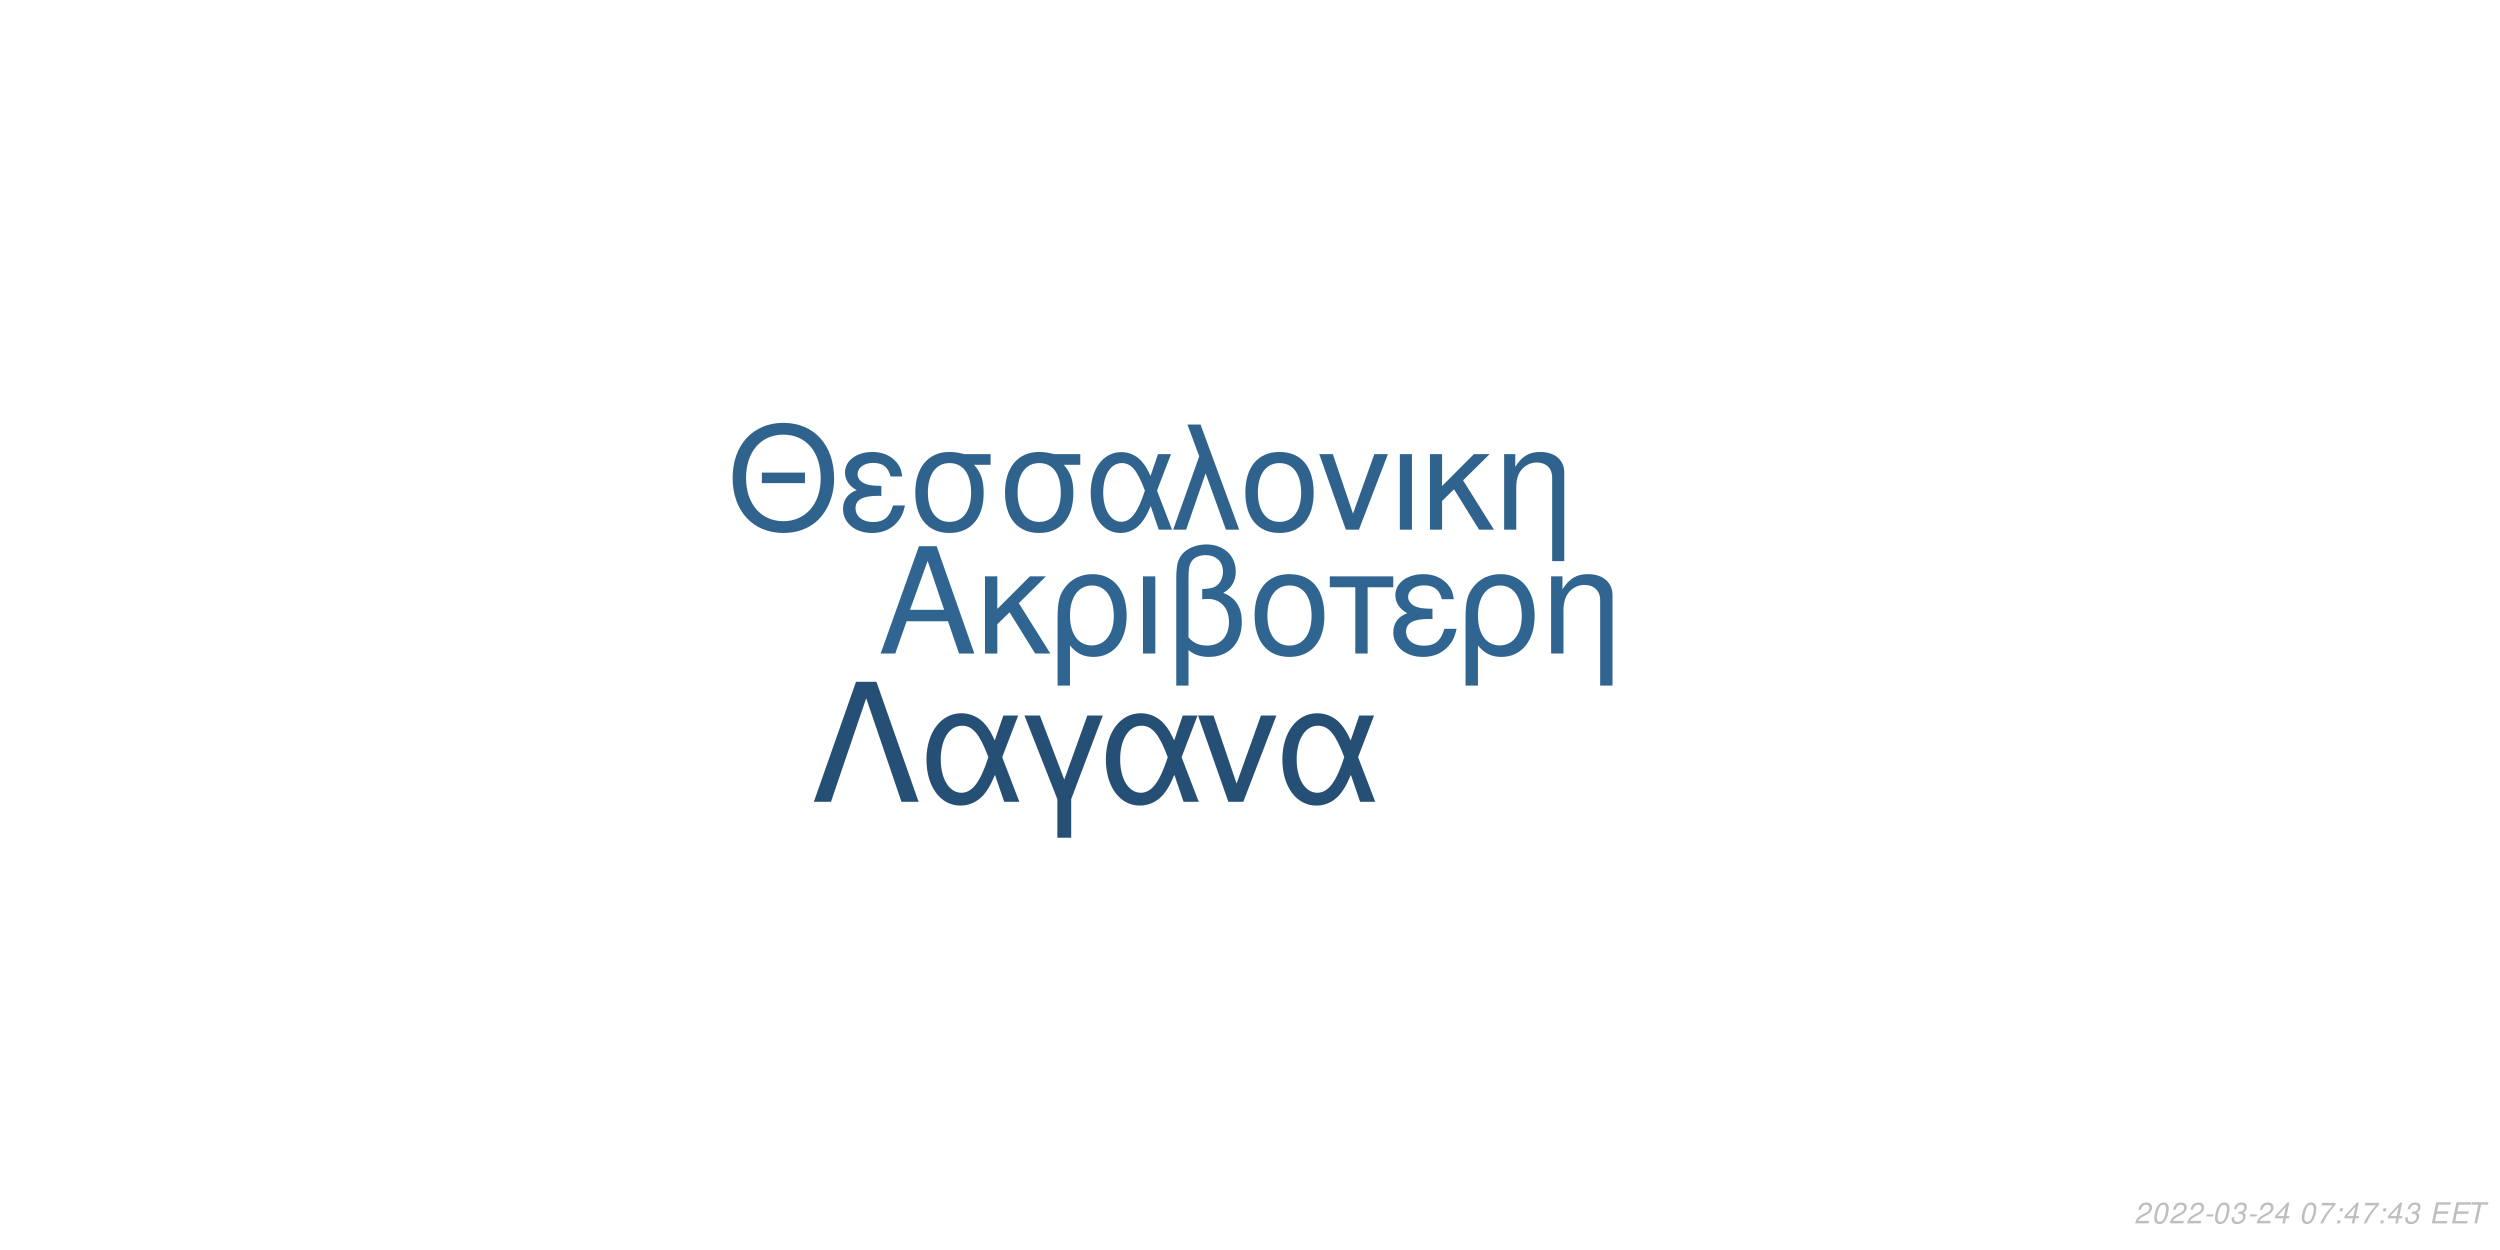
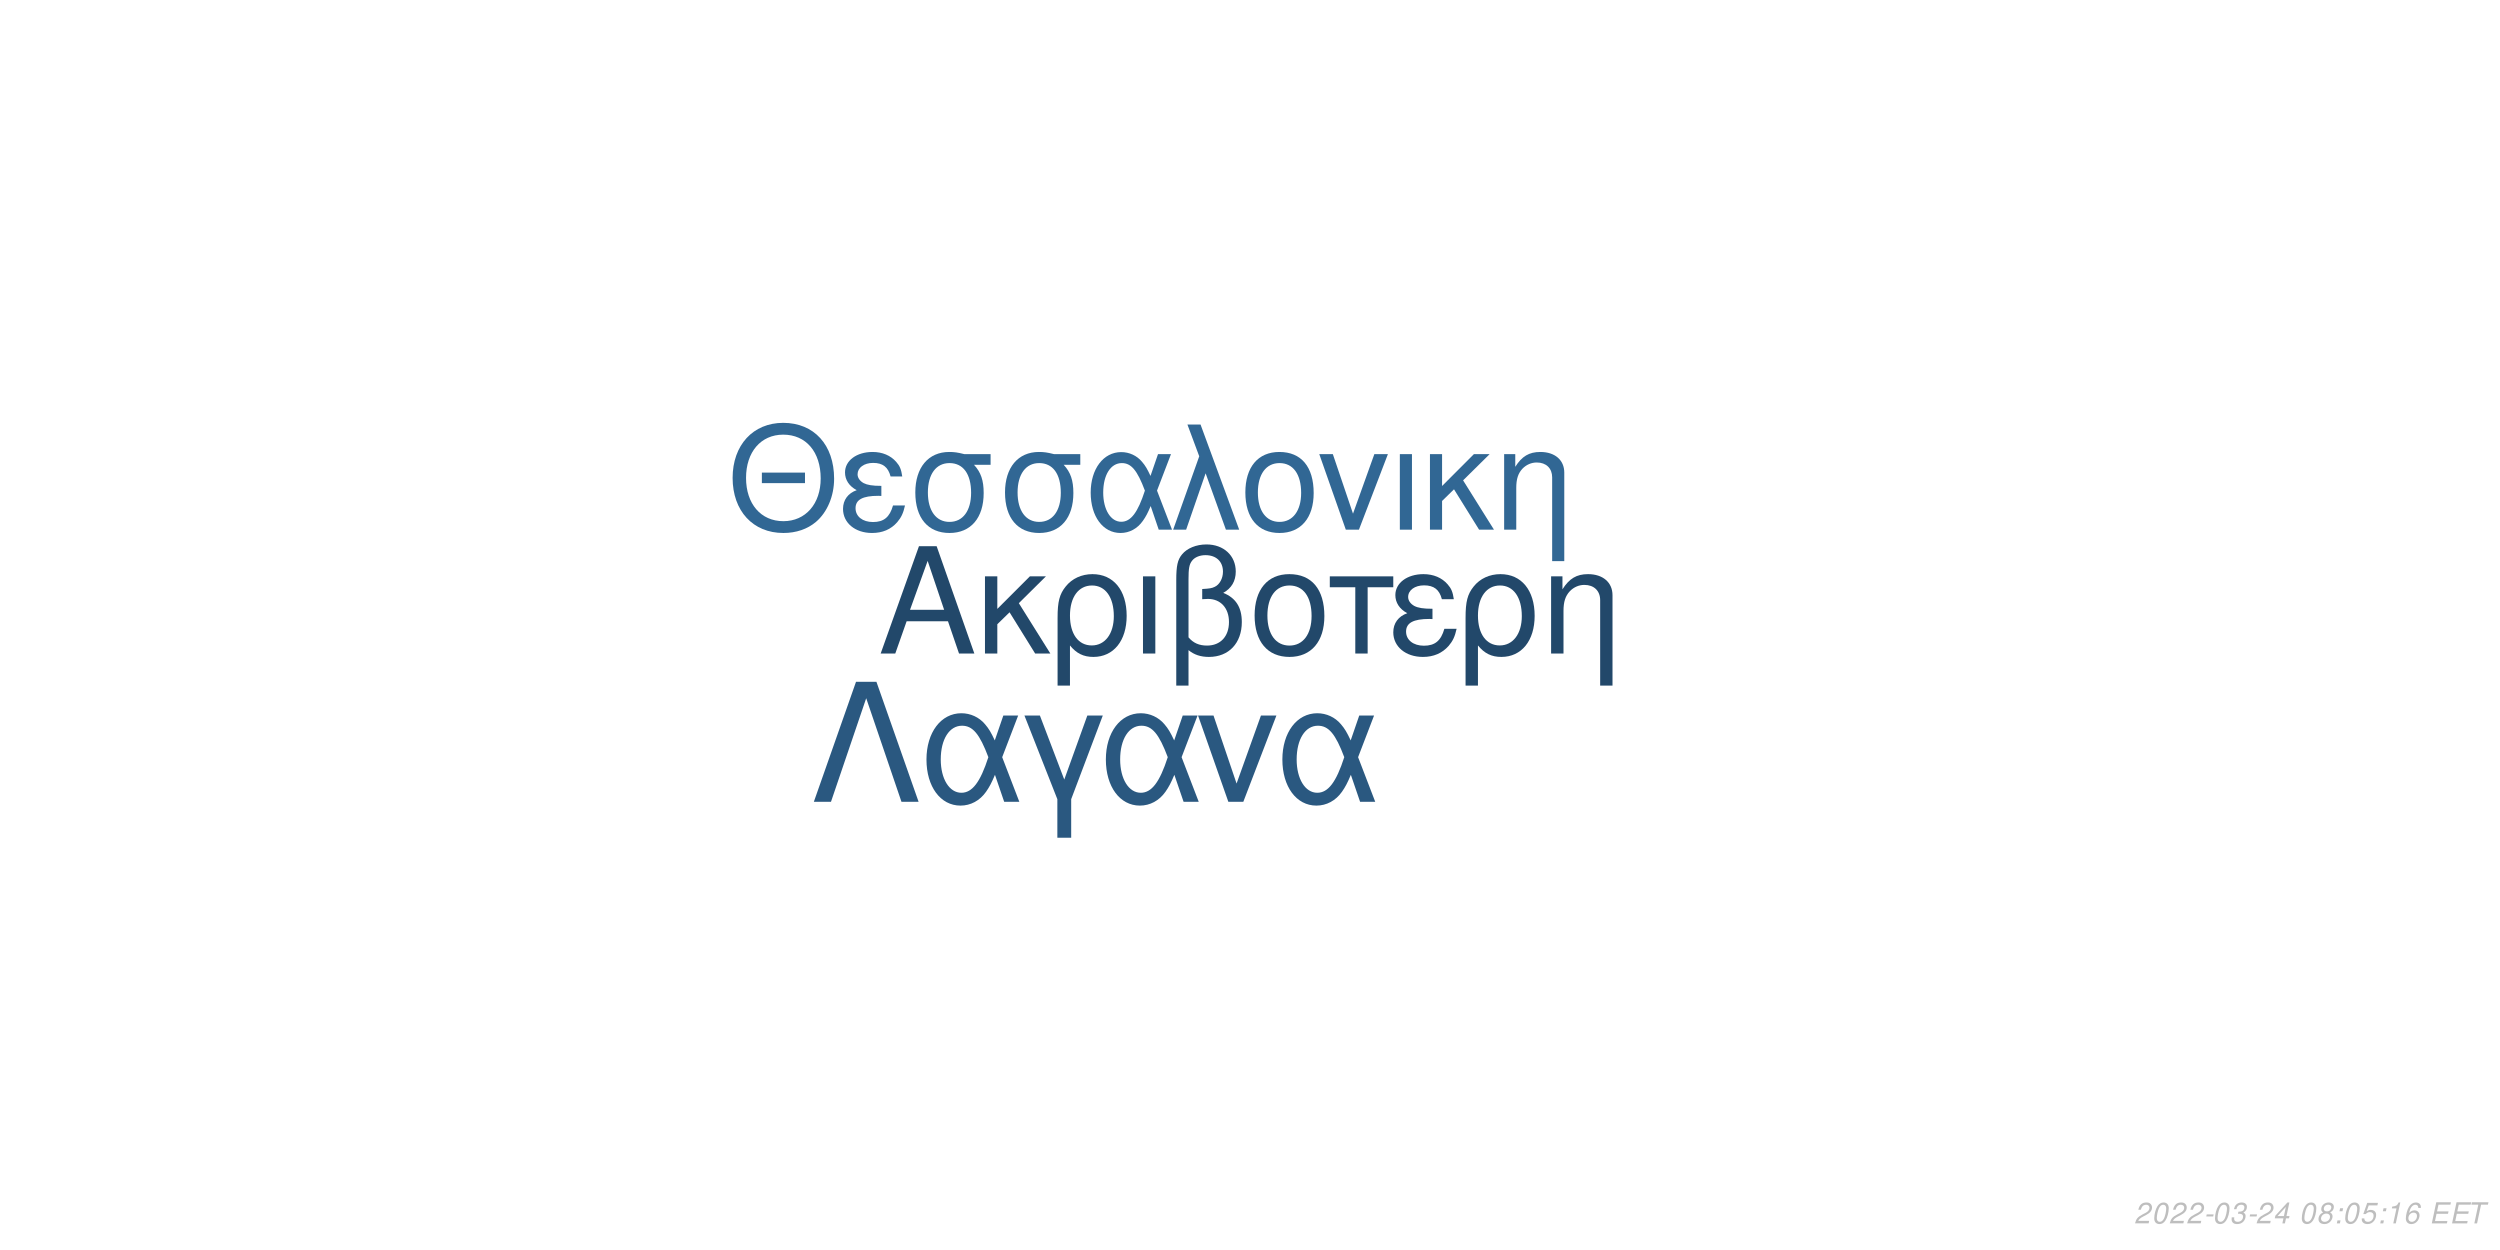
<svg xmlns="http://www.w3.org/2000/svg" xmlns:xlink="http://www.w3.org/1999/xlink" width="864pt" height="432pt" viewBox="0 0 864 432" version="1.1">
  <defs>
    <g>
      <symbol overflow="visible" id="glyph0-0">
        <path style="stroke:none;" d="" />
      </symbol>
      <symbol overflow="visible" id="glyph0-1">
        <path style="stroke:none;" d="M 24.125 -11.141 L 27.938 0 L 33.234 0 L 20.203 -37.094 L 14.094 -37.094 L 0.859 0 L 5.906 0 L 9.828 -11.141 Z M 22.797 -15.109 L 11 -15.109 L 17.094 -32.016 Z M 22.797 -15.109 " />
      </symbol>
      <symbol overflow="visible" id="glyph0-2">
        <path style="stroke:none;" d="M 7.172 -15.422 L 7.172 -26.672 L 2.906 -26.672 L 2.906 0 L 7.172 0 L 7.172 -10.125 L 11.406 -14.25 L 20.25 0 L 25.5 0 L 14.609 -17.406 L 23.969 -26.672 L 18.422 -26.672 Z M 7.172 -15.422 " />
      </symbol>
      <symbol overflow="visible" id="glyph0-3">
        <path style="stroke:none;" d="M 3 11.094 L 7.281 11.094 L 7.281 -2.797 C 9.516 -0.047 11.953 1.172 15.375 1.172 C 22.344 1.172 26.875 -4.422 26.875 -13.031 C 26.875 -21.891 22.297 -27.438 15.062 -27.438 C 11.297 -27.438 7.984 -25.906 5.797 -23.156 C 3.672 -20.516 3 -17.969 3 -12.359 Z M 14.906 -23.516 C 19.547 -23.516 22.438 -19.438 22.438 -12.922 C 22.438 -6.812 19.391 -2.797 14.812 -2.797 C 10.172 -2.797 7.281 -6.766 7.281 -13.125 C 7.281 -19.484 10.234 -23.516 14.906 -23.516 Z M 14.906 -23.516 " />
      </symbol>
      <symbol overflow="visible" id="glyph0-4">
        <path style="stroke:none;" d="M 3.516 0 L 7.781 0 L 7.781 -26.672 L 3.516 -26.672 Z M 3.516 0 " />
      </symbol>
      <symbol overflow="visible" id="glyph0-5">
        <path style="stroke:none;" d="M 4.016 11.094 L 8.25 11.094 L 8.25 -1.172 C 10.172 0.406 12.422 1.172 15.312 1.172 C 22.188 1.172 26.672 -3.609 26.672 -10.891 C 26.672 -15.984 24.578 -19.234 20.25 -20.969 C 23.109 -22.547 24.578 -25.031 24.578 -28.344 C 24.578 -33.844 20.406 -37.703 14.453 -37.703 C 10.938 -37.703 7.734 -36.391 6 -34.25 C 4.484 -32.422 4.016 -30.328 4.016 -25.391 Z M 8.25 -25.656 C 8.25 -29.359 8.5 -30.844 9.469 -32.062 C 10.375 -33.281 12.156 -34 14.094 -34 C 17.812 -34 20.156 -31.812 20.156 -28.297 C 20.156 -25.953 18.984 -23.812 17.297 -23.047 C 16.281 -22.547 15.469 -22.438 12.984 -22.297 L 12.984 -18.781 C 13.734 -18.828 14.344 -18.875 14.969 -18.875 C 19.344 -18.875 22.234 -15.719 22.234 -10.891 C 22.234 -5.906 19.281 -2.75 14.656 -2.75 C 11.953 -2.75 9.922 -3.609 8.25 -5.594 Z M 8.25 -25.656 " />
      </symbol>
      <symbol overflow="visible" id="glyph0-6">
        <path style="stroke:none;" d="M 14.094 -27.438 C 6.562 -27.438 2.094 -22.094 2.094 -13.125 C 2.094 -4.125 6.562 1.172 14.141 1.172 C 21.672 1.172 26.203 -4.172 26.203 -12.922 C 26.203 -22.188 21.828 -27.438 14.094 -27.438 Z M 14.141 -23.516 C 18.938 -23.516 21.781 -19.594 21.781 -12.984 C 21.781 -6.672 18.828 -2.75 14.141 -2.75 C 9.422 -2.75 6.516 -6.672 6.516 -13.125 C 6.516 -19.594 9.422 -23.516 14.141 -23.516 Z M 14.141 -23.516 " />
      </symbol>
      <symbol overflow="visible" id="glyph0-7">
        <path style="stroke:none;" d="M 7.891 0 L 12.156 0 L 12.156 -22.906 L 21.016 -22.906 L 21.016 -26.672 L -0.922 -26.672 L -0.922 -22.906 L 7.891 -22.906 Z M 7.891 0 " />
      </symbol>
      <symbol overflow="visible" id="glyph0-8">
        <path style="stroke:none;" d="M 14.562 -15.469 C 11.344 -15.469 9.562 -15.781 8.297 -16.438 C 6.922 -17.203 6.156 -18.328 6.156 -19.547 C 6.156 -21.891 8.453 -23.562 11.656 -23.562 C 15.062 -23.562 16.953 -22.094 17.812 -18.781 L 21.938 -18.781 C 21.578 -21.266 21.062 -22.5 19.797 -23.922 C 17.812 -26.203 14.906 -27.438 11.453 -27.438 C 5.797 -27.438 1.734 -24.375 1.734 -20.203 C 1.734 -17.609 3.156 -15.375 5.859 -13.938 C 2.797 -12.875 1.016 -10.484 1.016 -7.328 C 1.016 -2.391 5.297 1.172 11.25 1.172 C 14.969 1.172 17.906 -0.109 20.156 -2.641 C 21.578 -4.328 22.297 -5.797 22.906 -8.547 L 18.672 -8.547 C 17.5 -4.422 15.422 -2.703 11.609 -2.703 C 7.938 -2.703 5.438 -4.688 5.438 -7.578 C 5.438 -10.578 7.938 -11.953 13.484 -11.953 C 13.641 -11.953 14.094 -11.953 14.562 -11.906 Z M 14.562 -15.469 " />
      </symbol>
      <symbol overflow="visible" id="glyph0-9">
        <path style="stroke:none;" d="M 3.562 -26.672 L 3.562 0 L 7.844 0 L 7.844 -14.703 C 7.844 -17.906 8.5 -19.891 10.031 -21.531 C 11.406 -22.953 13.188 -23.719 15.062 -23.719 C 18.375 -23.719 20.516 -21.672 20.516 -18.469 L 20.516 11.094 L 24.781 11.094 L 24.781 -20.156 C 24.781 -24.578 21.469 -27.438 16.328 -27.438 C 12.359 -27.438 9.828 -25.906 7.484 -22.188 L 7.484 -26.672 Z M 3.562 -26.672 " />
      </symbol>
      <symbol overflow="visible" id="glyph1-0">
        <path style="stroke:none;" d="" />
      </symbol>
      <symbol overflow="visible" id="glyph1-1">
        <path style="stroke:none;" d="M 26.859 -19.734 L 11.953 -19.734 L 11.953 -16.094 L 26.859 -16.094 Z M 19.328 -36.922 C 8.922 -36.922 1.844 -29.25 1.844 -17.891 C 1.844 -6.484 8.875 1.141 19.391 1.141 C 23.812 1.141 27.703 -0.203 30.641 -2.688 C 34.578 -6.031 36.922 -11.656 36.922 -17.594 C 36.922 -29.297 30 -36.922 19.328 -36.922 Z M 19.328 -32.844 C 27.203 -32.844 32.281 -26.906 32.281 -17.688 C 32.281 -8.922 27.062 -2.938 19.391 -2.938 C 11.609 -2.938 6.484 -8.922 6.484 -17.891 C 6.484 -26.859 11.609 -32.844 19.328 -32.844 Z M 19.328 -32.844 " />
      </symbol>
      <symbol overflow="visible" id="glyph1-2">
        <path style="stroke:none;" d="M 14.25 -15.141 C 11.109 -15.141 9.375 -15.453 8.125 -16.094 C 6.781 -16.844 6.031 -17.938 6.031 -19.141 C 6.031 -21.422 8.266 -23.078 11.406 -23.078 C 14.75 -23.078 16.594 -21.625 17.438 -18.391 L 21.469 -18.391 C 21.125 -20.828 20.625 -22.031 19.391 -23.422 C 17.438 -25.656 14.594 -26.859 11.219 -26.859 C 5.688 -26.859 1.688 -23.875 1.688 -19.781 C 1.688 -17.234 3.094 -15.047 5.734 -13.656 C 2.734 -12.609 1 -10.266 1 -7.172 C 1 -2.344 5.188 1.141 11.016 1.141 C 14.656 1.141 17.547 -0.094 19.734 -2.594 C 21.125 -4.234 21.828 -5.688 22.422 -8.375 L 18.281 -8.375 C 17.141 -4.328 15.094 -2.641 11.359 -2.641 C 7.766 -2.641 5.328 -4.578 5.328 -7.422 C 5.328 -10.359 7.766 -11.703 13.203 -11.703 C 13.359 -11.703 13.797 -11.703 14.25 -11.656 Z M 14.25 -15.141 " />
      </symbol>
      <symbol overflow="visible" id="glyph1-3">
        <path style="stroke:none;" d="M 29 -26.109 L 19.938 -26.109 C 17.594 -26.703 16.438 -26.859 14.703 -26.859 C 7.469 -26.859 2.984 -21.469 2.984 -12.859 C 2.984 -4.031 7.375 1.141 14.797 1.141 C 22.172 1.141 26.609 -4.078 26.609 -12.656 C 26.609 -17.047 25.656 -19.828 23.266 -22.422 L 29 -22.422 Z M 14.797 -23.016 C 19.531 -23.016 22.266 -19.234 22.266 -12.75 C 22.266 -6.531 19.438 -2.688 14.797 -2.688 C 10.172 -2.688 7.328 -6.531 7.328 -12.859 C 7.328 -19.188 10.172 -23.016 14.797 -23.016 Z M 14.797 -23.016 " />
      </symbol>
      <symbol overflow="visible" id="glyph1-4">
        <path style="stroke:none;" d="M 29.344 -26.109 L 24.859 -26.109 L 22.266 -18.578 C 21.125 -21.031 20.484 -22.125 19.328 -23.469 C 17.547 -25.609 14.906 -26.812 12.156 -26.812 C 5.984 -26.812 1.594 -20.984 1.594 -12.812 C 1.594 -4.578 5.828 1.141 11.906 1.141 C 14.953 1.141 17.734 -0.344 19.625 -3.047 C 20.672 -4.531 21.281 -5.688 22.328 -8.172 L 25.109 0 L 29.703 0 L 24.516 -13.5 Z M 20.328 -13.5 C 17.891 -5.922 15.453 -2.734 12.156 -2.734 C 8.516 -2.734 5.922 -6.922 5.922 -12.812 C 5.922 -18.938 8.516 -23.016 12.359 -23.016 C 15.594 -23.016 17.688 -20.531 20.328 -13.5 Z M 20.328 -13.5 " />
      </symbol>
      <symbol overflow="visible" id="glyph1-5">
        <path style="stroke:none;" d="M 1.094 0 L 5.578 0 L 12.312 -19.484 L 19.328 0 L 23.922 0 L 10.562 -36.328 L 6.031 -36.328 L 10.109 -25.359 Z M 1.094 0 " />
      </symbol>
      <symbol overflow="visible" id="glyph1-6">
        <path style="stroke:none;" d="M 13.797 -26.859 C 6.422 -26.859 2.047 -21.625 2.047 -12.859 C 2.047 -4.031 6.422 1.141 13.859 1.141 C 21.234 1.141 25.656 -4.078 25.656 -12.656 C 25.656 -21.719 21.375 -26.859 13.797 -26.859 Z M 13.859 -23.016 C 18.531 -23.016 21.328 -19.188 21.328 -12.703 C 21.328 -6.531 18.438 -2.688 13.859 -2.688 C 9.219 -2.688 6.375 -6.531 6.375 -12.859 C 6.375 -19.188 9.219 -23.016 13.859 -23.016 Z M 13.859 -23.016 " />
      </symbol>
      <symbol overflow="visible" id="glyph1-7">
        <path style="stroke:none;" d="M 14.297 0 L 24.312 -26.109 L 19.625 -26.109 L 12.25 -5.531 L 5.281 -26.109 L 0.594 -26.109 L 9.766 0 Z M 14.297 0 " />
      </symbol>
      <symbol overflow="visible" id="glyph1-8">
        <path style="stroke:none;" d="M 3.438 0 L 7.625 0 L 7.625 -26.109 L 3.438 -26.109 Z M 3.438 0 " />
      </symbol>
      <symbol overflow="visible" id="glyph1-9">
        <path style="stroke:none;" d="M 7.031 -15.094 L 7.031 -26.109 L 2.844 -26.109 L 2.844 0 L 7.031 0 L 7.031 -9.922 L 11.156 -13.953 L 19.828 0 L 24.969 0 L 14.297 -17.047 L 23.469 -26.109 L 18.031 -26.109 Z M 7.031 -15.094 " />
      </symbol>
      <symbol overflow="visible" id="glyph1-10">
        <path style="stroke:none;" d="M 3.484 -26.109 L 3.484 0 L 7.672 0 L 7.672 -14.406 C 7.672 -17.547 8.328 -19.484 9.812 -21.078 C 11.156 -22.469 12.906 -23.219 14.75 -23.219 C 17.984 -23.219 20.078 -21.234 20.078 -18.094 L 20.078 10.859 L 24.266 10.859 L 24.266 -19.734 C 24.266 -24.062 21.031 -26.859 16 -26.859 C 12.109 -26.859 9.609 -25.359 7.328 -21.719 L 7.328 -26.109 Z M 3.484 -26.109 " />
      </symbol>
      <symbol overflow="visible" id="glyph2-0">
        <path style="stroke:none;" d="" />
      </symbol>
      <symbol overflow="visible" id="glyph2-1">
        <path style="stroke:none;" d="M 22.531 -41.484 L 15.484 -41.484 L 0.906 0 L 6.828 0 L 19 -35.797 L 31.188 0 L 37.109 0 Z M 22.531 -41.484 " />
      </symbol>
      <symbol overflow="visible" id="glyph2-2">
        <path style="stroke:none;" d="M 33.516 -29.812 L 28.391 -29.812 L 25.438 -21.219 C 24.125 -24.016 23.391 -25.266 22.078 -26.797 C 20.031 -29.25 17.016 -30.609 13.891 -30.609 C 6.828 -30.609 1.828 -23.953 1.828 -14.625 C 1.828 -5.234 6.656 1.312 13.594 1.312 C 17.078 1.312 20.266 -0.391 22.422 -3.469 C 23.609 -5.172 24.297 -6.484 25.5 -9.328 L 28.688 0 L 33.922 0 L 28 -15.422 Z M 23.219 -15.422 C 20.422 -6.766 17.641 -3.125 13.891 -3.125 C 9.734 -3.125 6.766 -7.906 6.766 -14.625 C 6.766 -21.625 9.734 -26.297 14.109 -26.297 C 17.812 -26.297 20.203 -23.453 23.219 -15.422 Z M 23.219 -15.422 " />
      </symbol>
      <symbol overflow="visible" id="glyph2-3">
        <path style="stroke:none;" d="M 12.062 12.406 L 16.844 12.406 L 16.844 -0.906 L 27.766 -29.812 L 22.422 -29.812 L 14.453 -7.688 L 6.031 -29.812 L 0.688 -29.812 L 12.062 -0.906 Z M 12.062 12.406 " />
      </symbol>
      <symbol overflow="visible" id="glyph2-4">
        <path style="stroke:none;" d="M 16.328 0 L 27.766 -29.812 L 22.422 -29.812 L 14 -6.312 L 6.031 -29.812 L 0.688 -29.812 L 11.156 0 Z M 16.328 0 " />
      </symbol>
      <symbol overflow="visible" id="glyph3-0">
        <path style="stroke:none;" d="" />
      </symbol>
      <symbol overflow="visible" id="glyph3-1">
        <path style="stroke:none;" d="M 5.234 -0.875 L 1.469 -0.875 C 1.641 -1.375 2.203 -1.891 3.109 -2.344 L 4.234 -2.938 C 5.562 -3.625 6.219 -4.469 6.219 -5.484 C 6.219 -5.938 6.062 -6.359 5.797 -6.656 C 5.469 -7.047 4.984 -7.234 4.312 -7.234 C 2.766 -7.234 1.891 -6.453 1.484 -4.734 L 2.375 -4.734 C 2.484 -5.188 2.609 -5.484 2.797 -5.75 C 3.094 -6.203 3.609 -6.453 4.188 -6.453 C 4.891 -6.453 5.344 -6.031 5.344 -5.375 C 5.344 -4.703 4.859 -4.094 4.016 -3.656 L 2.984 -3.125 C 1.234 -2.188 0.797 -1.656 0.344 -0.016 L 5.047 -0.016 Z M 5.234 -0.875 " />
      </symbol>
      <symbol overflow="visible" id="glyph3-2">
        <path style="stroke:none;" d="M 4.203 -7.234 C 3.375 -7.234 2.688 -6.812 2.125 -5.984 C 1.484 -5.047 0.984 -3.188 0.984 -1.734 C 0.984 -1.109 1.172 -0.562 1.484 -0.266 C 1.797 0.047 2.281 0.234 2.766 0.234 C 3.625 0.234 4.281 -0.156 4.859 -1.016 C 5.516 -1.953 6 -3.797 6 -5.266 C 6 -6.5 5.328 -7.234 4.203 -7.234 Z M 4.094 -6.453 C 4.734 -6.453 5.125 -5.984 5.125 -5.156 C 5.125 -4.203 4.781 -2.625 4.406 -1.812 C 3.984 -0.938 3.516 -0.547 2.875 -0.547 C 2.25 -0.547 1.875 -1.031 1.875 -1.828 C 1.875 -2.797 2.203 -4.344 2.594 -5.203 C 2.984 -6.047 3.453 -6.453 4.094 -6.453 Z M 4.094 -6.453 " />
      </symbol>
      <symbol overflow="visible" id="glyph3-3">
        <path style="stroke:none;" d="M 3.516 -3.125 L 1.125 -3.125 L 0.969 -2.406 L 3.359 -2.406 Z M 3.516 -3.125 " />
      </symbol>
      <symbol overflow="visible" id="glyph3-4">
        <path style="stroke:none;" d="M 2.922 -3.312 C 3.125 -3.344 3.234 -3.344 3.375 -3.344 C 4.203 -3.344 4.688 -3 4.688 -2.406 C 4.688 -1.312 3.906 -0.547 2.781 -0.547 C 2.047 -0.547 1.594 -0.938 1.594 -1.562 C 1.594 -1.719 1.609 -1.844 1.656 -2.094 L 0.766 -2.094 C 0.734 -1.797 0.719 -1.641 0.719 -1.469 C 0.719 -0.375 1.406 0.234 2.641 0.234 C 3.547 0.234 4.297 -0.078 4.812 -0.656 C 5.266 -1.156 5.562 -1.875 5.562 -2.547 C 5.562 -3.125 5.344 -3.453 4.797 -3.734 C 5.641 -4.234 6.016 -4.844 6.016 -5.734 C 6.016 -6.656 5.312 -7.234 4.203 -7.234 C 3.375 -7.234 2.672 -6.938 2.188 -6.375 C 1.891 -6.031 1.703 -5.641 1.516 -4.906 L 2.391 -4.906 C 2.5 -5.359 2.594 -5.594 2.734 -5.812 C 3.047 -6.234 3.516 -6.453 4.078 -6.453 C 4.734 -6.453 5.141 -6.125 5.141 -5.578 C 5.141 -5.188 5.016 -4.797 4.797 -4.547 C 4.516 -4.234 4 -4.062 3.266 -4.062 L 3.078 -4.062 Z M 2.922 -3.312 " />
      </symbol>
      <symbol overflow="visible" id="glyph3-5">
        <path style="stroke:none;" d="M 3.625 -1.75 L 3.266 0 L 4.141 0 L 4.516 -1.75 L 5.562 -1.75 L 5.734 -2.531 L 4.688 -2.531 L 5.688 -7.234 L 5.016 -7.234 L 0.844 -2.672 L 0.641 -1.75 Z M 3.797 -2.531 L 1.594 -2.531 L 4.469 -5.703 Z M 3.797 -2.531 " />
      </symbol>
      <symbol overflow="visible" id="glyph3-6">
        <path style="stroke:none;" d="" />
      </symbol>
      <symbol overflow="visible" id="glyph3-7">
-         <path style="stroke:none;" d="M 6.703 -7.094 L 1.953 -7.094 L 1.766 -6.219 L 5.594 -6.219 C 3.344 -3.688 2.266 -2.109 1.375 0 L 2.344 0 C 3.031 -1.906 4.828 -4.594 6.547 -6.281 Z M 6.703 -7.094 " />
+         <path style="stroke:none;" d="M 4.766 -3.797 C 5.078 -3.969 5.234 -4.078 5.438 -4.234 C 5.812 -4.594 6.062 -5.172 6.062 -5.734 C 6.062 -6.625 5.344 -7.234 4.266 -7.234 C 2.812 -7.234 1.703 -6.219 1.703 -4.875 C 1.703 -4.406 1.875 -4.125 2.359 -3.812 C 1.297 -3.312 0.75 -2.516 0.75 -1.469 C 0.75 -0.438 1.547 0.234 2.812 0.234 C 3.656 0.234 4.359 -0.094 4.938 -0.734 C 5.359 -1.234 5.609 -1.859 5.609 -2.438 C 5.609 -3.047 5.312 -3.516 4.766 -3.797 Z M 4.109 -6.453 C 4.797 -6.453 5.188 -6.125 5.188 -5.578 C 5.188 -5.266 5.062 -4.922 4.859 -4.672 C 4.562 -4.312 4.188 -4.156 3.656 -4.156 C 2.984 -4.156 2.594 -4.453 2.594 -4.984 C 2.594 -5.859 3.203 -6.453 4.109 -6.453 Z M 3.453 -3.406 C 4.234 -3.406 4.734 -2.984 4.734 -2.312 C 4.734 -1.312 3.922 -0.547 2.875 -0.547 C 2.125 -0.547 1.625 -0.969 1.625 -1.625 C 1.625 -2.609 2.438 -3.406 3.453 -3.406 Z M 3.453 -3.406 " />
      </symbol>
      <symbol overflow="visible" id="glyph3-8">
        <path style="stroke:none;" d="M 2.359 -1.031 L 1.312 -1.031 L 1.094 0 L 2.141 0 Z M 3.266 -5.234 L 2.219 -5.234 L 2 -4.203 L 3.047 -4.203 Z M 3.266 -5.234 " />
      </symbol>
      <symbol overflow="visible" id="glyph3-9">
+         <path style="stroke:none;" d="M 6.297 -7.094 L 2.594 -7.094 L 1.234 -3.234 L 2.047 -3.234 C 2.656 -3.766 2.938 -3.906 3.531 -3.906 C 4.328 -3.906 4.797 -3.453 4.797 -2.688 C 4.797 -1.438 3.969 -0.547 2.828 -0.547 C 2.031 -0.547 1.609 -0.938 1.578 -1.734 L 0.703 -1.734 L 0.703 -1.516 C 0.703 -0.938 0.844 -0.547 1.188 -0.266 C 1.562 0.062 2.078 0.234 2.703 0.234 C 3.656 0.234 4.391 -0.156 4.984 -0.922 C 5.422 -1.5 5.672 -2.234 5.672 -2.953 C 5.672 -4 4.938 -4.672 3.812 -4.672 C 3.328 -4.672 2.906 -4.547 2.406 -4.234 L 3.109 -6.219 L 6.109 -6.219 Z M 6.297 -7.094 " />
+       </symbol>
+       <symbol overflow="visible" id="glyph3-10">
+         <path style="stroke:none;" d="M 3.703 -5.188 L 2.594 0 L 3.469 0 L 5.016 -7.234 L 4.438 -7.234 C 3.906 -6.156 3.688 -6.016 2.234 -5.812 L 2.109 -5.188 Z M 3.703 -5.188 " />
+       </symbol>
+       <symbol overflow="visible" id="glyph3-11">
+         <path style="stroke:none;" d="M 6.125 -5.344 L 6.141 -5.625 C 6.141 -6.609 5.453 -7.234 4.391 -7.234 C 3.438 -7.234 2.641 -6.719 2.016 -5.703 C 1.422 -4.781 0.938 -2.953 0.938 -1.688 C 0.938 -0.516 1.688 0.234 2.859 0.234 C 3.703 0.234 4.438 -0.156 5 -0.875 C 5.406 -1.422 5.672 -2.156 5.672 -2.766 C 5.672 -3.812 4.969 -4.5 3.906 -4.5 C 3.234 -4.5 2.672 -4.234 2.094 -3.625 C 2.406 -5.375 3.234 -6.453 4.25 -6.453 C 4.703 -6.453 5.062 -6.234 5.172 -5.844 C 5.203 -5.719 5.234 -5.578 5.25 -5.344 Z M 3.656 -3.734 C 4.344 -3.734 4.797 -3.281 4.797 -2.625 C 4.797 -1.469 3.984 -0.547 2.984 -0.547 C 2.297 -0.547 1.812 -1.047 1.812 -1.766 C 1.812 -2.859 2.625 -3.734 3.656 -3.734 Z M 3.656 -3.734 " />
+       </symbol>
+       <symbol overflow="visible" id="glyph3-12">
        <path style="stroke:none;" d="M 2.547 -3.312 L 6.5 -3.312 L 6.688 -4.141 L 2.719 -4.141 L 3.219 -6.469 L 7.344 -6.469 L 7.516 -7.297 L 2.453 -7.297 L 0.906 0 L 6.125 0 L 6.297 -0.812 L 2.016 -0.812 Z M 2.547 -3.312 " />
      </symbol>
-       <symbol overflow="visible" id="glyph3-10">
+       <symbol overflow="visible" id="glyph3-13">
        <path style="stroke:none;" d="M 4.938 -6.469 L 7.312 -6.469 L 7.484 -7.297 L 1.75 -7.297 L 1.578 -6.469 L 3.984 -6.469 L 2.609 0 L 3.547 0 Z M 4.938 -6.469 " />
      </symbol>
    </g>
  </defs>
  <g id="surface1">
    <rect x="0" y="0" width="864" height="432" style="fill:rgb(100%,100%,100%);fill-opacity:1;stroke:none;" />
-     <g style="fill:rgb(18.824%,39.608%,56.863%);fill-opacity:1;">
+     <g style="fill:rgb(13.333%,28.235%,41.569%);fill-opacity:1;">
      <use xlink:href="#glyph0-1" x="303.5" y="225.861" />
      <use xlink:href="#glyph0-2" x="337.5" y="225.861" />
      <use xlink:href="#glyph0-3" x="362.5" y="225.861" />
      <use xlink:href="#glyph0-4" x="391.5" y="225.861" />
      <use xlink:href="#glyph0-5" x="402.5" y="225.861" />
      <use xlink:href="#glyph0-6" x="431.5" y="225.861" />
      <use xlink:href="#glyph0-7" x="460.5" y="225.861" />
      <use xlink:href="#glyph0-8" x="480.5" y="225.861" />
      <use xlink:href="#glyph0-3" x="503.5" y="225.861" />
      <use xlink:href="#glyph0-9" x="532.5" y="225.861" />
    </g>
-     <g style="fill:rgb(18.431%,38.824%,55.686%);fill-opacity:1;">
+     <g style="fill:rgb(19.216%,40.392%,58.039%);fill-opacity:1;">
      <use xlink:href="#glyph1-1" x="251.348" y="183.058" />
      <use xlink:href="#glyph1-2" x="290.348" y="183.058" />
      <use xlink:href="#glyph1-3" x="313.348" y="183.058" />
      <use xlink:href="#glyph1-3" x="344.348" y="183.058" />
      <use xlink:href="#glyph1-4" x="375.348" y="183.058" />
      <use xlink:href="#glyph1-5" x="404.348" y="183.058" />
      <use xlink:href="#glyph1-6" x="428.348" y="183.058" />
      <use xlink:href="#glyph1-7" x="455.348" y="183.058" />
      <use xlink:href="#glyph1-8" x="480.348" y="183.058" />
      <use xlink:href="#glyph1-9" x="491.348" y="183.058" />
      <use xlink:href="#glyph1-10" x="516.348" y="183.058" />
    </g>
-     <g style="fill:rgb(14.51%,30.98%,45.49%);fill-opacity:1;">
+     <g style="fill:rgb(16.471%,34.51%,50.196%);fill-opacity:1;">
      <use xlink:href="#glyph2-1" x="280.359" y="277.105" />
      <use xlink:href="#glyph2-2" x="318.359" y="277.105" />
      <use xlink:href="#glyph2-3" x="353.359" y="277.105" />
      <use xlink:href="#glyph2-2" x="380.359" y="277.105" />
      <use xlink:href="#glyph2-4" x="413.359" y="277.105" />
      <use xlink:href="#glyph2-2" x="441.359" y="277.105" />
    </g>
    <g style="fill:rgb(74.51%,74.51%,74.51%);fill-opacity:1;">
      <use xlink:href="#glyph3-1" x="737.52" y="422.81" />
      <use xlink:href="#glyph3-2" x="743.52" y="422.81" />
      <use xlink:href="#glyph3-1" x="749.52" y="422.81" />
      <use xlink:href="#glyph3-1" x="755.52" y="422.81" />
      <use xlink:href="#glyph3-3" x="761.52" y="422.81" />
      <use xlink:href="#glyph3-2" x="764.52" y="422.81" />
      <use xlink:href="#glyph3-4" x="770.52" y="422.81" />
      <use xlink:href="#glyph3-3" x="776.52" y="422.81" />
      <use xlink:href="#glyph3-1" x="779.52" y="422.81" />
      <use xlink:href="#glyph3-5" x="785.52" y="422.81" />
      <use xlink:href="#glyph3-6" x="791.52" y="422.81" />
      <use xlink:href="#glyph3-2" x="794.52" y="422.81" />
      <use xlink:href="#glyph3-7" x="800.52" y="422.81" />
      <use xlink:href="#glyph3-8" x="806.52" y="422.81" />
-       <use xlink:href="#glyph3-5" x="809.52" y="422.81" />
-       <use xlink:href="#glyph3-7" x="815.52" y="422.81" />
+       <use xlink:href="#glyph3-2" x="809.52" y="422.81" />
+       <use xlink:href="#glyph3-9" x="815.52" y="422.81" />
      <use xlink:href="#glyph3-8" x="821.52" y="422.81" />
-       <use xlink:href="#glyph3-5" x="824.52" y="422.81" />
-       <use xlink:href="#glyph3-4" x="830.52" y="422.81" />
+       <use xlink:href="#glyph3-10" x="824.52" y="422.81" />
+       <use xlink:href="#glyph3-11" x="830.52" y="422.81" />
      <use xlink:href="#glyph3-6" x="836.52" y="422.81" />
-       <use xlink:href="#glyph3-9" x="839.52" y="422.81" />
-       <use xlink:href="#glyph3-9" x="846.52" y="422.81" />
-       <use xlink:href="#glyph3-10" x="852.52" y="422.81" />
+       <use xlink:href="#glyph3-12" x="839.52" y="422.81" />
+       <use xlink:href="#glyph3-12" x="846.52" y="422.81" />
+       <use xlink:href="#glyph3-13" x="852.52" y="422.81" />
    </g>
  </g>
</svg>
